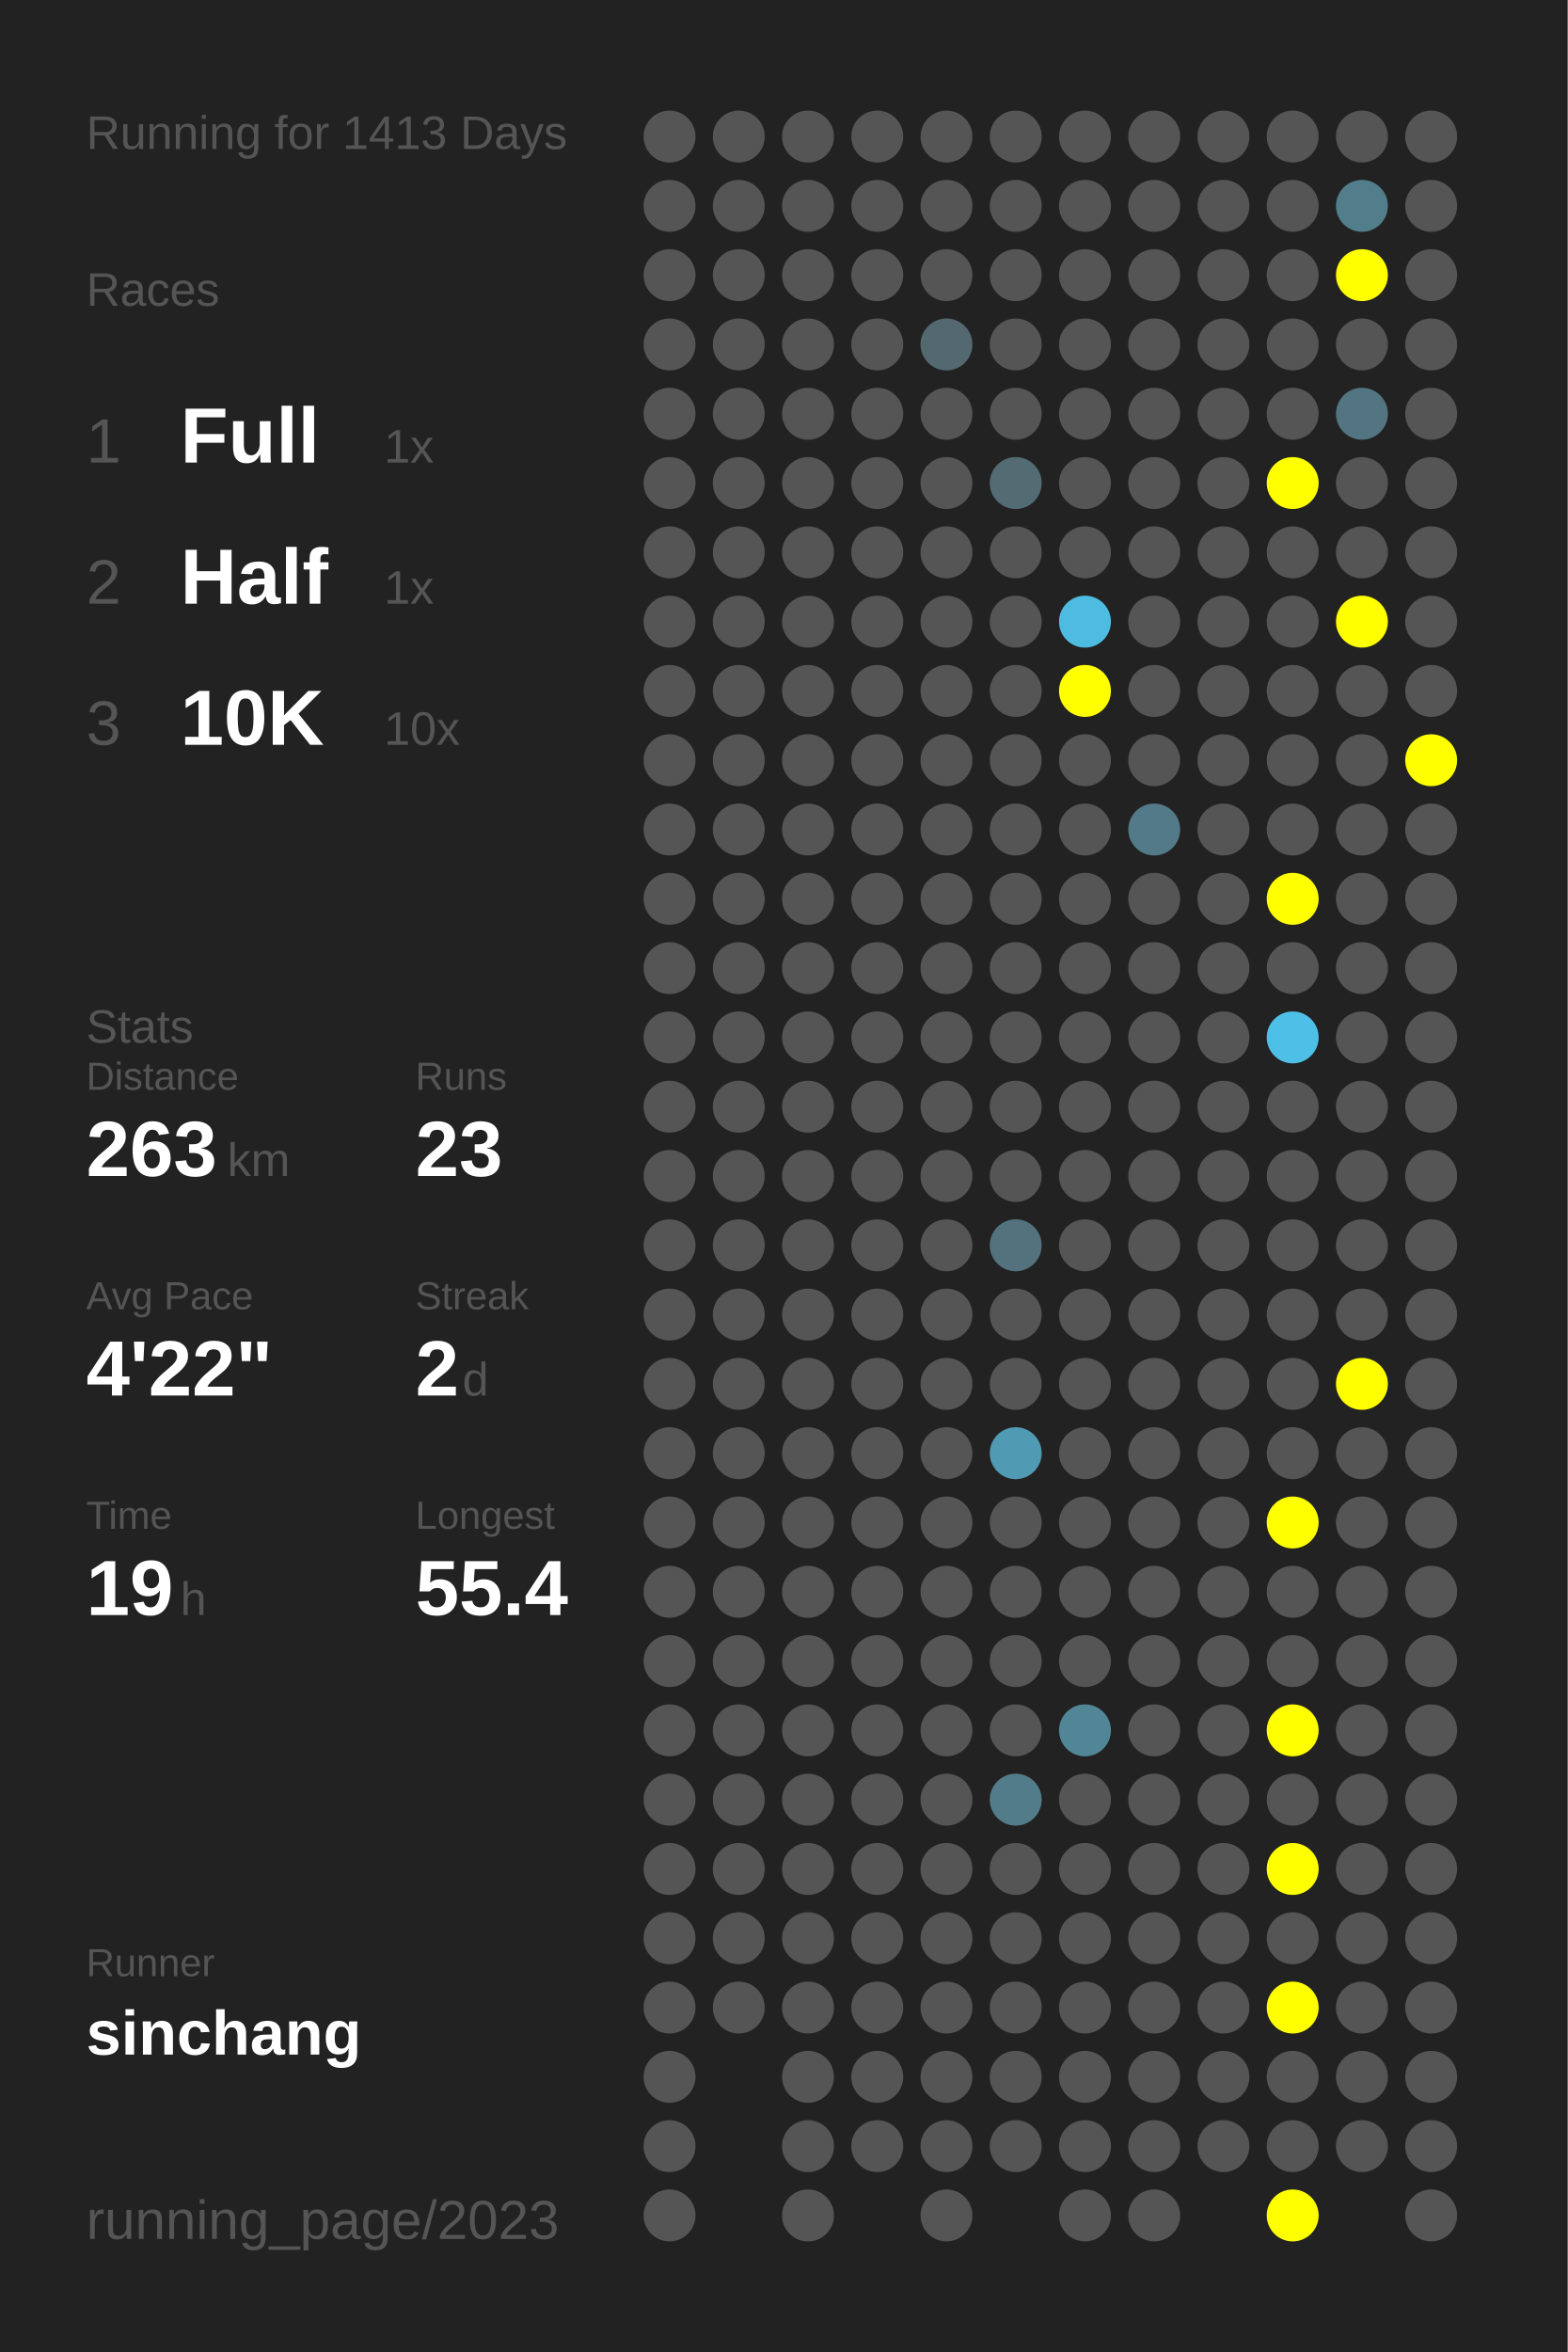
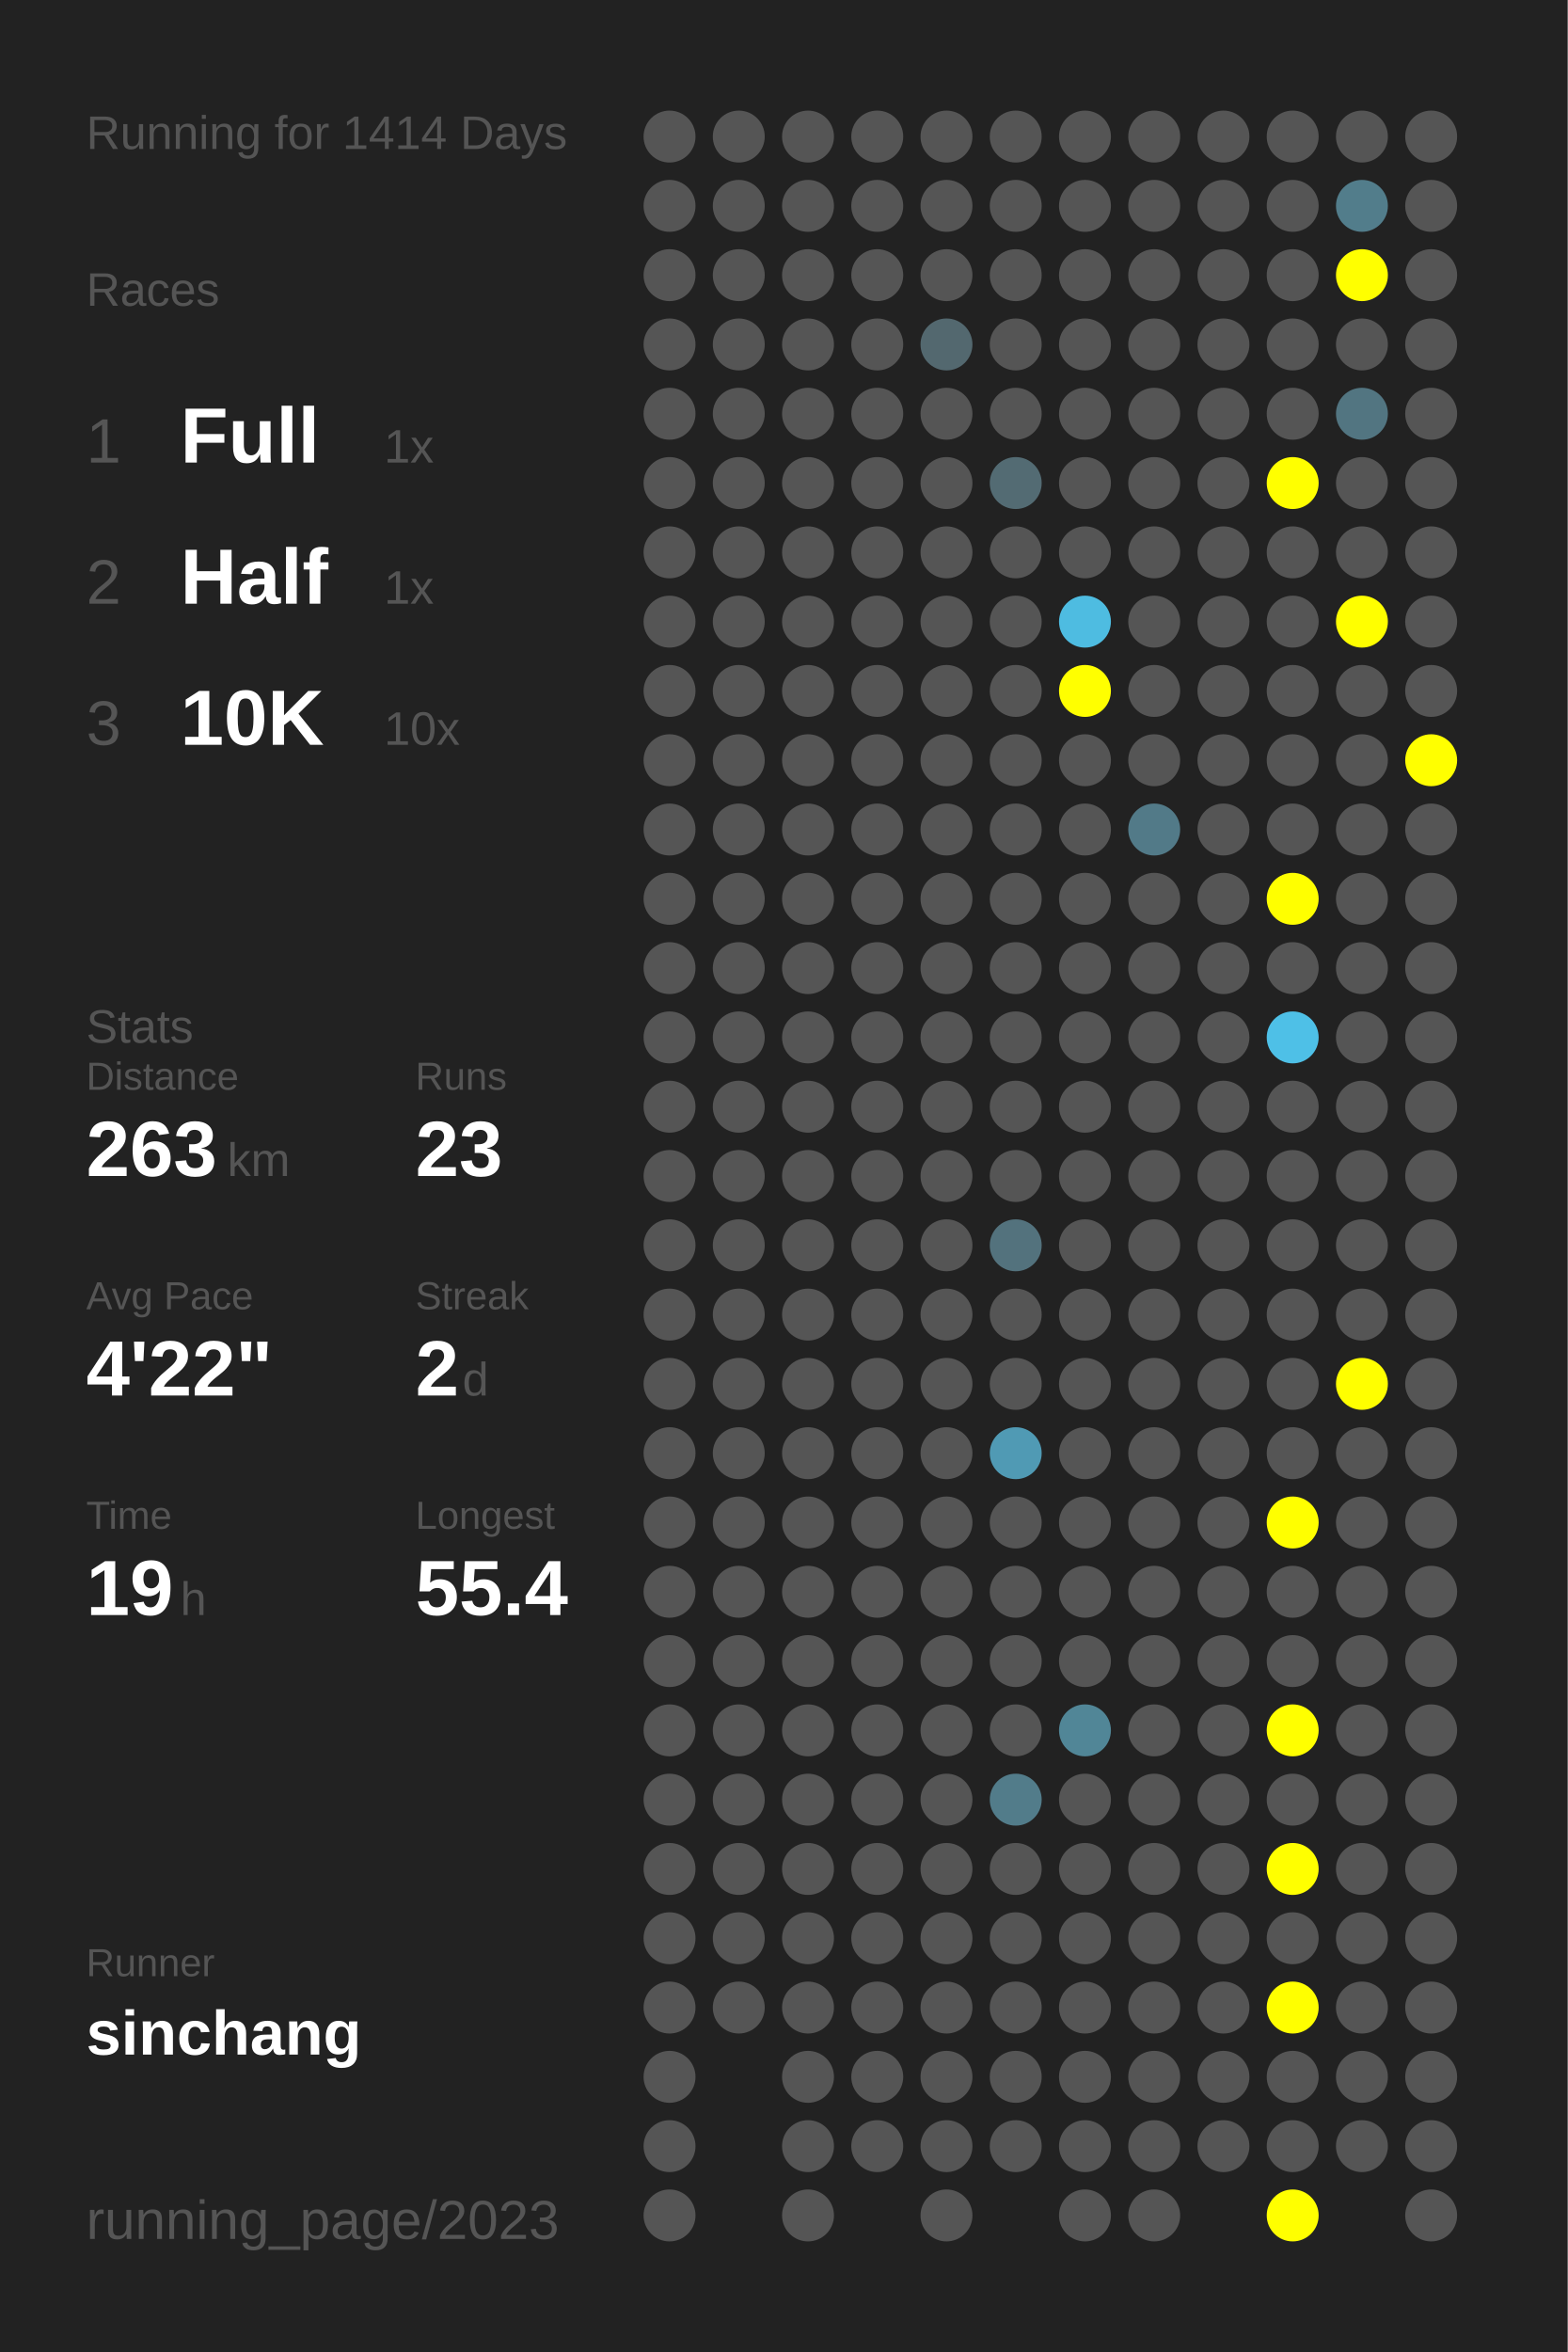
<svg xmlns="http://www.w3.org/2000/svg" baseProfile="full" height="300mm" version="1.1" viewBox="0,0,200,300" width="200mm">
  <defs />
  <rect fill="#222222" height="300" width="200" x="0" y="0" />
-   <text fill="#555555" style="font-size:6px; font-family:Arial;" x="11" y="19">Running for 1413 Days</text>
+   <text fill="#555555" style="font-size:6px; font-family:Arial;" x="11" y="19">Running for 1414 Days</text>
  <text fill="#555555" style="font-size:6px; font-family:Arial;" x="11" y="39">Races</text>
  <text fill="#555555" style="font-size:8px; font-family:Arial;" x="11" y="59">1</text>
  <text fill="#FFFFFF" style="font-size:10px; font-family:Arial; font-weight:bold;" x="23" y="59">Full</text>
  <text fill="#555555" style="font-size:6px; font-family:Arial;" x="49" y="59">1x</text>
  <text fill="#555555" style="font-size:8px; font-family:Arial;" x="11" y="77">2</text>
  <text fill="#FFFFFF" style="font-size:10px; font-family:Arial; font-weight:bold;" x="23" y="77">Half</text>
  <text fill="#555555" style="font-size:6px; font-family:Arial;" x="49" y="77">1x</text>
  <text fill="#555555" style="font-size:8px; font-family:Arial;" x="11" y="95">3</text>
  <text fill="#FFFFFF" style="font-size:10px; font-family:Arial; font-weight:bold;" x="23" y="95">10K</text>
  <text fill="#555555" style="font-size:6px; font-family:Arial;" x="49" y="95">10x</text>
  <text fill="#555555" style="font-size:6px; font-family:Arial;" x="11" y="133">Stats</text>
  <text fill="#555555" style="font-size:5px; font-family:Arial;" x="11" y="139">Distance</text>
  <text fill="#FFFFFF" style="font-size:10px; font-family:Arial; font-weight:bold;" x="11" y="150">263</text>
  <text fill="#555555" style="font-size:6px; font-family:Arial;" x="29" y="150">km</text>
  <text fill="#555555" style="font-size:5px; font-family:Arial;" x="53" y="139">Runs</text>
  <text fill="#FFFFFF" style="font-size:10px; font-family:Arial; font-weight:bold;" x="53" y="150">23</text>
  <text fill="#555555" style="font-size:5px; font-family:Arial;" x="11" y="167">Avg Pace</text>
  <text fill="#FFFFFF" style="font-size:10px; font-family:Arial; font-weight:bold;" x="11" y="178">4'22"</text>
  <text fill="#555555" style="font-size:5px; font-family:Arial;" x="53" y="167">Streak</text>
  <text fill="#FFFFFF" style="font-size:10px; font-family:Arial; font-weight:bold;" x="53" y="178">2</text>
  <text fill="#555555" style="font-size:6px; font-family:Arial;" x="59" y="178">d</text>
  <text fill="#555555" style="font-size:5px; font-family:Arial;" x="11" y="195">Time</text>
  <text fill="#FFFFFF" style="font-size:10px; font-family:Arial; font-weight:bold;" x="11" y="206">19</text>
  <text fill="#555555" style="font-size:6px; font-family:Arial;" x="23" y="206">h</text>
  <text fill="#555555" style="font-size:5px; font-family:Arial;" x="53" y="195">Longest</text>
  <text fill="#FFFFFF" style="font-size:10px; font-family:Arial; font-weight:bold;" x="53" y="206">55.4</text>
  <text fill="#555555" style="font-size:5px; font-family:Arial;" x="11" y="252.065">Runner</text>
  <text fill="#FFFFFF" style="font-size:8px; font-family:Arial; font-weight:bold;" x="11" y="262.065">sinchang</text>
  <text fill="#555555" style="font-size:7px; font-family:Arial;" x="11" y="285.581">running_page/2023</text>
  <circle cx="85.417" cy="17.419" fill="#555555" r="3.312" />
  <circle cx="85.417" cy="26.258" fill="#555555" r="3.312" />
  <circle cx="85.417" cy="35.097" fill="#555555" r="3.312" />
  <circle cx="85.417" cy="43.935" fill="#555555" r="3.312" />
  <circle cx="85.417" cy="52.774" fill="#555555" r="3.312" />
  <circle cx="85.417" cy="61.613" fill="#555555" r="3.312" />
  <circle cx="85.417" cy="70.452" fill="#555555" r="3.312" />
  <circle cx="85.417" cy="79.29" fill="#555555" r="3.312" />
  <circle cx="85.417" cy="88.129" fill="#555555" r="3.312" />
  <circle cx="85.417" cy="96.968" fill="#555555" r="3.312" />
  <circle cx="85.417" cy="105.806" fill="#555555" r="3.312" />
  <circle cx="85.417" cy="114.645" fill="#555555" r="3.312" />
  <circle cx="85.417" cy="123.484" fill="#555555" r="3.312" />
  <circle cx="85.417" cy="132.323" fill="#555555" r="3.312" />
  <circle cx="85.417" cy="141.161" fill="#555555" r="3.312" />
  <circle cx="85.417" cy="150" fill="#555555" r="3.312" />
  <circle cx="85.417" cy="158.839" fill="#555555" r="3.312" />
  <circle cx="85.417" cy="167.677" fill="#555555" r="3.312" />
  <circle cx="85.417" cy="176.516" fill="#555555" r="3.312" />
  <circle cx="85.417" cy="185.355" fill="#555555" r="3.312" />
  <circle cx="85.417" cy="194.194" fill="#555555" r="3.312" />
  <circle cx="85.417" cy="203.032" fill="#555555" r="3.312" />
  <circle cx="85.417" cy="211.871" fill="#555555" r="3.312" />
  <circle cx="85.417" cy="220.71" fill="#555555" r="3.312" />
  <circle cx="85.417" cy="229.548" fill="#555555" r="3.312" />
  <circle cx="85.417" cy="238.387" fill="#555555" r="3.312" />
  <circle cx="85.417" cy="247.226" fill="#555555" r="3.312" />
  <circle cx="85.417" cy="256.065" fill="#555555" r="3.312" />
  <circle cx="85.417" cy="264.903" fill="#555555" r="3.312" />
  <circle cx="85.417" cy="273.742" fill="#555555" r="3.312" />
  <circle cx="85.417" cy="282.581" fill="#555555" r="3.312" />
  <circle cx="94.25" cy="17.419" fill="#555555" r="3.312" />
  <circle cx="94.25" cy="26.258" fill="#555555" r="3.312" />
  <circle cx="94.25" cy="35.097" fill="#555555" r="3.312" />
  <circle cx="94.25" cy="43.935" fill="#555555" r="3.312" />
  <circle cx="94.25" cy="52.774" fill="#555555" r="3.312" />
  <circle cx="94.25" cy="61.613" fill="#555555" r="3.312" />
  <circle cx="94.25" cy="70.452" fill="#555555" r="3.312" />
  <circle cx="94.25" cy="79.29" fill="#555555" r="3.312" />
  <circle cx="94.25" cy="88.129" fill="#555555" r="3.312" />
  <circle cx="94.25" cy="96.968" fill="#555555" r="3.312" />
  <circle cx="94.25" cy="105.806" fill="#555555" r="3.312" />
  <circle cx="94.25" cy="114.645" fill="#555555" r="3.312" />
  <circle cx="94.25" cy="123.484" fill="#555555" r="3.312" />
  <circle cx="94.25" cy="132.323" fill="#555555" r="3.312" />
  <circle cx="94.25" cy="141.161" fill="#555555" r="3.312" />
  <circle cx="94.25" cy="150" fill="#555555" r="3.312" />
  <circle cx="94.25" cy="158.839" fill="#555555" r="3.312" />
  <circle cx="94.25" cy="167.677" fill="#555555" r="3.312" />
  <circle cx="94.25" cy="176.516" fill="#555555" r="3.312" />
  <circle cx="94.25" cy="185.355" fill="#555555" r="3.312" />
  <circle cx="94.25" cy="194.194" fill="#555555" r="3.312" />
  <circle cx="94.25" cy="203.032" fill="#555555" r="3.312" />
  <circle cx="94.25" cy="211.871" fill="#555555" r="3.312" />
  <circle cx="94.25" cy="220.71" fill="#555555" r="3.312" />
  <circle cx="94.25" cy="229.548" fill="#555555" r="3.312" />
  <circle cx="94.25" cy="238.387" fill="#555555" r="3.312" />
  <circle cx="94.25" cy="247.226" fill="#555555" r="3.312" />
  <circle cx="94.25" cy="256.065" fill="#555555" r="3.312" />
  <circle cx="103.083" cy="17.419" fill="#555555" r="3.312" />
  <circle cx="103.083" cy="26.258" fill="#555555" r="3.312" />
  <circle cx="103.083" cy="35.097" fill="#555555" r="3.312" />
  <circle cx="103.083" cy="43.935" fill="#555555" r="3.312" />
  <circle cx="103.083" cy="52.774" fill="#555555" r="3.312" />
  <circle cx="103.083" cy="61.613" fill="#555555" r="3.312" />
  <circle cx="103.083" cy="70.452" fill="#555555" r="3.312" />
  <circle cx="103.083" cy="79.29" fill="#555555" r="3.312" />
  <circle cx="103.083" cy="88.129" fill="#555555" r="3.312" />
  <circle cx="103.083" cy="96.968" fill="#555555" r="3.312" />
  <circle cx="103.083" cy="105.806" fill="#555555" r="3.312" />
  <circle cx="103.083" cy="114.645" fill="#555555" r="3.312" />
  <circle cx="103.083" cy="123.484" fill="#555555" r="3.312" />
  <circle cx="103.083" cy="132.323" fill="#555555" r="3.312" />
  <circle cx="103.083" cy="141.161" fill="#555555" r="3.312" />
  <circle cx="103.083" cy="150" fill="#555555" r="3.312" />
  <circle cx="103.083" cy="158.839" fill="#555555" r="3.312" />
  <circle cx="103.083" cy="167.677" fill="#555555" r="3.312" />
  <circle cx="103.083" cy="176.516" fill="#555555" r="3.312" />
  <circle cx="103.083" cy="185.355" fill="#555555" r="3.312" />
  <circle cx="103.083" cy="194.194" fill="#555555" r="3.312" />
  <circle cx="103.083" cy="203.032" fill="#555555" r="3.312" />
  <circle cx="103.083" cy="211.871" fill="#555555" r="3.312" />
  <circle cx="103.083" cy="220.71" fill="#555555" r="3.312" />
  <circle cx="103.083" cy="229.548" fill="#555555" r="3.312" />
  <circle cx="103.083" cy="238.387" fill="#555555" r="3.312" />
  <circle cx="103.083" cy="247.226" fill="#555555" r="3.312" />
  <circle cx="103.083" cy="256.065" fill="#555555" r="3.312" />
  <circle cx="103.083" cy="264.903" fill="#555555" r="3.312" />
  <circle cx="103.083" cy="273.742" fill="#555555" r="3.312" />
  <circle cx="103.083" cy="282.581" fill="#555555" r="3.312" />
  <circle cx="111.917" cy="17.419" fill="#555555" r="3.312" />
  <circle cx="111.917" cy="26.258" fill="#555555" r="3.312" />
  <circle cx="111.917" cy="35.097" fill="#555555" r="3.312" />
  <circle cx="111.917" cy="43.935" fill="#555555" r="3.312" />
  <circle cx="111.917" cy="52.774" fill="#555555" r="3.312" />
  <circle cx="111.917" cy="61.613" fill="#555555" r="3.312" />
  <circle cx="111.917" cy="70.452" fill="#555555" r="3.312" />
  <circle cx="111.917" cy="79.29" fill="#555555" r="3.312" />
  <circle cx="111.917" cy="88.129" fill="#555555" r="3.312" />
  <circle cx="111.917" cy="96.968" fill="#555555" r="3.312" />
  <circle cx="111.917" cy="105.806" fill="#555555" r="3.312" />
  <circle cx="111.917" cy="114.645" fill="#555555" r="3.312" />
  <circle cx="111.917" cy="123.484" fill="#555555" r="3.312" />
  <circle cx="111.917" cy="132.323" fill="#555555" r="3.312" />
  <circle cx="111.917" cy="141.161" fill="#555555" r="3.312" />
  <circle cx="111.917" cy="150" fill="#555555" r="3.312" />
  <circle cx="111.917" cy="158.839" fill="#555555" r="3.312" />
  <circle cx="111.917" cy="167.677" fill="#555555" r="3.312" />
  <circle cx="111.917" cy="176.516" fill="#555555" r="3.312" />
  <circle cx="111.917" cy="185.355" fill="#555555" r="3.312" />
  <circle cx="111.917" cy="194.194" fill="#555555" r="3.312" />
  <circle cx="111.917" cy="203.032" fill="#555555" r="3.312" />
  <circle cx="111.917" cy="211.871" fill="#555555" r="3.312" />
  <circle cx="111.917" cy="220.71" fill="#555555" r="3.312" />
  <circle cx="111.917" cy="229.548" fill="#555555" r="3.312" />
  <circle cx="111.917" cy="238.387" fill="#555555" r="3.312" />
  <circle cx="111.917" cy="247.226" fill="#555555" r="3.312" />
  <circle cx="111.917" cy="256.065" fill="#555555" r="3.312" />
  <circle cx="111.917" cy="264.903" fill="#555555" r="3.312" />
  <circle cx="111.917" cy="273.742" fill="#555555" r="3.312" />
  <circle cx="120.75" cy="17.419" fill="#555555" r="3.312" />
  <circle cx="120.75" cy="26.258" fill="#555555" r="3.312" />
  <circle cx="120.75" cy="35.097" fill="#555555" r="3.312" />
  <circle cx="120.75" cy="43.935" fill="#53686f" r="3.312" />
  <circle cx="120.75" cy="52.774" fill="#555555" r="3.312" />
  <circle cx="120.75" cy="61.613" fill="#555555" r="3.312" />
  <circle cx="120.75" cy="70.452" fill="#555555" r="3.312" />
  <circle cx="120.75" cy="79.29" fill="#555555" r="3.312" />
  <circle cx="120.75" cy="88.129" fill="#555555" r="3.312" />
  <circle cx="120.75" cy="96.968" fill="#555555" r="3.312" />
  <circle cx="120.75" cy="105.806" fill="#555555" r="3.312" />
  <circle cx="120.75" cy="114.645" fill="#555555" r="3.312" />
  <circle cx="120.75" cy="123.484" fill="#555555" r="3.312" />
  <circle cx="120.75" cy="132.323" fill="#555555" r="3.312" />
  <circle cx="120.75" cy="141.161" fill="#555555" r="3.312" />
  <circle cx="120.75" cy="150" fill="#555555" r="3.312" />
  <circle cx="120.75" cy="158.839" fill="#555555" r="3.312" />
  <circle cx="120.75" cy="167.677" fill="#555555" r="3.312" />
  <circle cx="120.75" cy="176.516" fill="#555555" r="3.312" />
  <circle cx="120.75" cy="185.355" fill="#555555" r="3.312" />
  <circle cx="120.75" cy="194.194" fill="#555555" r="3.312" />
  <circle cx="120.75" cy="203.032" fill="#555555" r="3.312" />
  <circle cx="120.75" cy="211.871" fill="#555555" r="3.312" />
  <circle cx="120.75" cy="220.71" fill="#555555" r="3.312" />
  <circle cx="120.75" cy="229.548" fill="#555555" r="3.312" />
  <circle cx="120.75" cy="238.387" fill="#555555" r="3.312" />
  <circle cx="120.75" cy="247.226" fill="#555555" r="3.312" />
  <circle cx="120.75" cy="256.065" fill="#555555" r="3.312" />
  <circle cx="120.75" cy="264.903" fill="#555555" r="3.312" />
  <circle cx="120.75" cy="273.742" fill="#555555" r="3.312" />
  <circle cx="120.75" cy="282.581" fill="#555555" r="3.312" />
  <circle cx="129.583" cy="17.419" fill="#555555" r="3.312" />
  <circle cx="129.583" cy="26.258" fill="#555555" r="3.312" />
  <circle cx="129.583" cy="35.097" fill="#555555" r="3.312" />
  <circle cx="129.583" cy="43.935" fill="#555555" r="3.312" />
  <circle cx="129.583" cy="52.774" fill="#555555" r="3.312" />
  <circle cx="129.583" cy="61.613" fill="#536b73" r="3.312" />
  <circle cx="129.583" cy="70.452" fill="#555555" r="3.312" />
  <circle cx="129.583" cy="79.29" fill="#555555" r="3.312" />
  <circle cx="129.583" cy="88.129" fill="#555555" r="3.312" />
  <circle cx="129.583" cy="96.968" fill="#555555" r="3.312" />
  <circle cx="129.583" cy="105.806" fill="#555555" r="3.312" />
  <circle cx="129.583" cy="114.645" fill="#555555" r="3.312" />
  <circle cx="129.583" cy="123.484" fill="#555555" r="3.312" />
  <circle cx="129.583" cy="132.323" fill="#555555" r="3.312" />
  <circle cx="129.583" cy="141.161" fill="#555555" r="3.312" />
  <circle cx="129.583" cy="150" fill="#555555" r="3.312" />
  <circle cx="129.583" cy="158.839" fill="#53727d" r="3.312" />
  <circle cx="129.583" cy="167.677" fill="#555555" r="3.312" />
  <circle cx="129.583" cy="176.516" fill="#555555" r="3.312" />
  <circle cx="129.583" cy="185.355" fill="#509ab4" r="3.312" />
  <circle cx="129.583" cy="194.194" fill="#555555" r="3.312" />
  <circle cx="129.583" cy="203.032" fill="#555555" r="3.312" />
  <circle cx="129.583" cy="211.871" fill="#555555" r="3.312" />
  <circle cx="129.583" cy="220.71" fill="#555555" r="3.312" />
  <circle cx="129.583" cy="229.548" fill="#527c8a" r="3.312" />
  <circle cx="129.583" cy="238.387" fill="#555555" r="3.312" />
  <circle cx="129.583" cy="247.226" fill="#555555" r="3.312" />
  <circle cx="129.583" cy="256.065" fill="#555555" r="3.312" />
  <circle cx="129.583" cy="264.903" fill="#555555" r="3.312" />
  <circle cx="129.583" cy="273.742" fill="#555555" r="3.312" />
  <circle cx="138.417" cy="17.419" fill="#555555" r="3.312" />
  <circle cx="138.417" cy="26.258" fill="#555555" r="3.312" />
  <circle cx="138.417" cy="35.097" fill="#555555" r="3.312" />
  <circle cx="138.417" cy="43.935" fill="#555555" r="3.312" />
  <circle cx="138.417" cy="52.774" fill="#555555" r="3.312" />
  <circle cx="138.417" cy="61.613" fill="#555555" r="3.312" />
  <circle cx="138.417" cy="70.452" fill="#555555" r="3.312" />
  <circle cx="138.417" cy="79.29" fill="#4ebce1" r="3.312" />
  <circle cx="138.417" cy="88.129" fill="#FFFF00" r="3.312" />
  <circle cx="138.417" cy="96.968" fill="#555555" r="3.312" />
  <circle cx="138.417" cy="105.806" fill="#555555" r="3.312" />
  <circle cx="138.417" cy="114.645" fill="#555555" r="3.312" />
  <circle cx="138.417" cy="123.484" fill="#555555" r="3.312" />
  <circle cx="138.417" cy="132.323" fill="#555555" r="3.312" />
  <circle cx="138.417" cy="141.161" fill="#555555" r="3.312" />
  <circle cx="138.417" cy="150" fill="#555555" r="3.312" />
  <circle cx="138.417" cy="158.839" fill="#555555" r="3.312" />
  <circle cx="138.417" cy="167.677" fill="#555555" r="3.312" />
  <circle cx="138.417" cy="176.516" fill="#555555" r="3.312" />
  <circle cx="138.417" cy="185.355" fill="#555555" r="3.312" />
  <circle cx="138.417" cy="194.194" fill="#555555" r="3.312" />
  <circle cx="138.417" cy="203.032" fill="#555555" r="3.312" />
  <circle cx="138.417" cy="211.871" fill="#555555" r="3.312" />
  <circle cx="138.417" cy="220.71" fill="#518697" r="3.312" />
  <circle cx="138.417" cy="229.548" fill="#555555" r="3.312" />
  <circle cx="138.417" cy="238.387" fill="#555555" r="3.312" />
  <circle cx="138.417" cy="247.226" fill="#555555" r="3.312" />
  <circle cx="138.417" cy="256.065" fill="#555555" r="3.312" />
  <circle cx="138.417" cy="264.903" fill="#555555" r="3.312" />
  <circle cx="138.417" cy="273.742" fill="#555555" r="3.312" />
  <circle cx="138.417" cy="282.581" fill="#555555" r="3.312" />
  <circle cx="147.25" cy="17.419" fill="#555555" r="3.312" />
  <circle cx="147.25" cy="26.258" fill="#555555" r="3.312" />
  <circle cx="147.25" cy="35.097" fill="#555555" r="3.312" />
  <circle cx="147.25" cy="43.935" fill="#555555" r="3.312" />
  <circle cx="147.25" cy="52.774" fill="#555555" r="3.312" />
  <circle cx="147.25" cy="61.613" fill="#555555" r="3.312" />
  <circle cx="147.25" cy="70.452" fill="#555555" r="3.312" />
  <circle cx="147.25" cy="79.29" fill="#555555" r="3.312" />
  <circle cx="147.25" cy="88.129" fill="#555555" r="3.312" />
  <circle cx="147.25" cy="96.968" fill="#555555" r="3.312" />
  <circle cx="147.25" cy="105.806" fill="#527a88" r="3.312" />
  <circle cx="147.25" cy="114.645" fill="#555555" r="3.312" />
  <circle cx="147.25" cy="123.484" fill="#555555" r="3.312" />
  <circle cx="147.25" cy="132.323" fill="#555555" r="3.312" />
  <circle cx="147.25" cy="141.161" fill="#555555" r="3.312" />
  <circle cx="147.25" cy="150" fill="#555555" r="3.312" />
  <circle cx="147.25" cy="158.839" fill="#555555" r="3.312" />
  <circle cx="147.25" cy="167.677" fill="#555555" r="3.312" />
  <circle cx="147.25" cy="176.516" fill="#555555" r="3.312" />
  <circle cx="147.25" cy="185.355" fill="#555555" r="3.312" />
  <circle cx="147.25" cy="194.194" fill="#555555" r="3.312" />
  <circle cx="147.25" cy="203.032" fill="#555555" r="3.312" />
  <circle cx="147.25" cy="211.871" fill="#555555" r="3.312" />
  <circle cx="147.25" cy="220.71" fill="#555555" r="3.312" />
  <circle cx="147.25" cy="229.548" fill="#555555" r="3.312" />
  <circle cx="147.25" cy="238.387" fill="#555555" r="3.312" />
  <circle cx="147.25" cy="247.226" fill="#555555" r="3.312" />
  <circle cx="147.25" cy="256.065" fill="#555555" r="3.312" />
  <circle cx="147.25" cy="264.903" fill="#555555" r="3.312" />
  <circle cx="147.25" cy="273.742" fill="#555555" r="3.312" />
  <circle cx="147.25" cy="282.581" fill="#555555" r="3.312" />
  <circle cx="156.083" cy="17.419" fill="#555555" r="3.312" />
  <circle cx="156.083" cy="26.258" fill="#555555" r="3.312" />
  <circle cx="156.083" cy="35.097" fill="#555555" r="3.312" />
  <circle cx="156.083" cy="43.935" fill="#555555" r="3.312" />
  <circle cx="156.083" cy="52.774" fill="#555555" r="3.312" />
  <circle cx="156.083" cy="61.613" fill="#555555" r="3.312" />
  <circle cx="156.083" cy="70.452" fill="#555555" r="3.312" />
  <circle cx="156.083" cy="79.29" fill="#555555" r="3.312" />
  <circle cx="156.083" cy="88.129" fill="#555555" r="3.312" />
  <circle cx="156.083" cy="96.968" fill="#555555" r="3.312" />
  <circle cx="156.083" cy="105.806" fill="#555555" r="3.312" />
  <circle cx="156.083" cy="114.645" fill="#555555" r="3.312" />
  <circle cx="156.083" cy="123.484" fill="#555555" r="3.312" />
  <circle cx="156.083" cy="132.323" fill="#555555" r="3.312" />
  <circle cx="156.083" cy="141.161" fill="#555555" r="3.312" />
  <circle cx="156.083" cy="150" fill="#555555" r="3.312" />
  <circle cx="156.083" cy="158.839" fill="#555555" r="3.312" />
  <circle cx="156.083" cy="167.677" fill="#555555" r="3.312" />
  <circle cx="156.083" cy="176.516" fill="#555555" r="3.312" />
  <circle cx="156.083" cy="185.355" fill="#555555" r="3.312" />
  <circle cx="156.083" cy="194.194" fill="#555555" r="3.312" />
  <circle cx="156.083" cy="203.032" fill="#555555" r="3.312" />
  <circle cx="156.083" cy="211.871" fill="#555555" r="3.312" />
  <circle cx="156.083" cy="220.71" fill="#555555" r="3.312" />
  <circle cx="156.083" cy="229.548" fill="#555555" r="3.312" />
  <circle cx="156.083" cy="238.387" fill="#555555" r="3.312" />
  <circle cx="156.083" cy="247.226" fill="#555555" r="3.312" />
  <circle cx="156.083" cy="256.065" fill="#555555" r="3.312" />
  <circle cx="156.083" cy="264.903" fill="#555555" r="3.312" />
  <circle cx="156.083" cy="273.742" fill="#555555" r="3.312" />
  <circle cx="164.917" cy="17.419" fill="#555555" r="3.312" />
  <circle cx="164.917" cy="26.258" fill="#555555" r="3.312" />
  <circle cx="164.917" cy="35.097" fill="#555555" r="3.312" />
  <circle cx="164.917" cy="43.935" fill="#555555" r="3.312" />
  <circle cx="164.917" cy="52.774" fill="#555555" r="3.312" />
  <circle cx="164.917" cy="61.613" fill="#FFFF00" r="3.312" />
  <circle cx="164.917" cy="70.452" fill="#555555" r="3.312" />
  <circle cx="164.917" cy="79.29" fill="#555555" r="3.312" />
  <circle cx="164.917" cy="88.129" fill="#555555" r="3.312" />
  <circle cx="164.917" cy="96.968" fill="#555555" r="3.312" />
  <circle cx="164.917" cy="105.806" fill="#555555" r="3.312" />
  <circle cx="164.917" cy="114.645" fill="#FFFF00" r="3.312" />
  <circle cx="164.917" cy="123.484" fill="#555555" r="3.312" />
  <circle cx="164.917" cy="132.323" fill="#4ec0e7" r="3.312" />
  <circle cx="164.917" cy="141.161" fill="#555555" r="3.312" />
  <circle cx="164.917" cy="150" fill="#555555" r="3.312" />
  <circle cx="164.917" cy="158.839" fill="#555555" r="3.312" />
  <circle cx="164.917" cy="167.677" fill="#555555" r="3.312" />
  <circle cx="164.917" cy="176.516" fill="#555555" r="3.312" />
  <circle cx="164.917" cy="185.355" fill="#555555" r="3.312" />
  <circle cx="164.917" cy="194.194" fill="#FFFF00" r="3.312" />
  <circle cx="164.917" cy="203.032" fill="#555555" r="3.312" />
  <circle cx="164.917" cy="211.871" fill="#555555" r="3.312" />
  <circle cx="164.917" cy="220.71" fill="#FFFF00" r="3.312" />
  <circle cx="164.917" cy="229.548" fill="#555555" r="3.312" />
  <circle cx="164.917" cy="238.387" fill="#FFFF00" r="3.312" />
  <circle cx="164.917" cy="247.226" fill="#555555" r="3.312" />
  <circle cx="164.917" cy="256.065" fill="#FFFF00" r="3.312" />
  <circle cx="164.917" cy="264.903" fill="#555555" r="3.312" />
  <circle cx="164.917" cy="273.742" fill="#555555" r="3.312" />
  <circle cx="164.917" cy="282.581" fill="#FFFF00" r="3.312" />
  <circle cx="173.75" cy="17.419" fill="#555555" r="3.312" />
  <circle cx="173.75" cy="26.258" fill="#527d8b" r="3.312" />
  <circle cx="173.75" cy="35.097" fill="#FFFF00" r="3.312" />
  <circle cx="173.75" cy="43.935" fill="#555555" r="3.312" />
  <circle cx="173.75" cy="52.774" fill="#527581" r="3.312" />
  <circle cx="173.75" cy="61.613" fill="#555555" r="3.312" />
  <circle cx="173.75" cy="70.452" fill="#555555" r="3.312" />
  <circle cx="173.75" cy="79.29" fill="#FFFF00" r="3.312" />
  <circle cx="173.75" cy="88.129" fill="#555555" r="3.312" />
  <circle cx="173.75" cy="96.968" fill="#555555" r="3.312" />
  <circle cx="173.75" cy="105.806" fill="#555555" r="3.312" />
  <circle cx="173.75" cy="114.645" fill="#555555" r="3.312" />
  <circle cx="173.75" cy="123.484" fill="#555555" r="3.312" />
  <circle cx="173.75" cy="132.323" fill="#555555" r="3.312" />
  <circle cx="173.75" cy="141.161" fill="#555555" r="3.312" />
  <circle cx="173.75" cy="150" fill="#555555" r="3.312" />
  <circle cx="173.75" cy="158.839" fill="#555555" r="3.312" />
  <circle cx="173.75" cy="167.677" fill="#555555" r="3.312" />
  <circle cx="173.75" cy="176.516" fill="#FFFF00" r="3.312" />
  <circle cx="173.75" cy="185.355" fill="#555555" r="3.312" />
  <circle cx="173.75" cy="194.194" fill="#555555" r="3.312" />
  <circle cx="173.75" cy="203.032" fill="#555555" r="3.312" />
  <circle cx="173.75" cy="211.871" fill="#555555" r="3.312" />
  <circle cx="173.75" cy="220.71" fill="#555555" r="3.312" />
  <circle cx="173.75" cy="229.548" fill="#555555" r="3.312" />
  <circle cx="173.75" cy="238.387" fill="#555555" r="3.312" />
  <circle cx="173.75" cy="247.226" fill="#555555" r="3.312" />
  <circle cx="173.75" cy="256.065" fill="#555555" r="3.312" />
  <circle cx="173.75" cy="264.903" fill="#555555" r="3.312" />
  <circle cx="173.75" cy="273.742" fill="#555555" r="3.312" />
  <circle cx="182.583" cy="17.419" fill="#555555" r="3.312" />
  <circle cx="182.583" cy="26.258" fill="#555555" r="3.312" />
  <circle cx="182.583" cy="35.097" fill="#555555" r="3.312" />
  <circle cx="182.583" cy="43.935" fill="#555555" r="3.312" />
  <circle cx="182.583" cy="52.774" fill="#555555" r="3.312" />
  <circle cx="182.583" cy="61.613" fill="#555555" r="3.312" />
  <circle cx="182.583" cy="70.452" fill="#555555" r="3.312" />
  <circle cx="182.583" cy="79.29" fill="#555555" r="3.312" />
  <circle cx="182.583" cy="88.129" fill="#555555" r="3.312" />
  <circle cx="182.583" cy="96.968" fill="#FFFF00" r="3.312" />
  <circle cx="182.583" cy="105.806" fill="#555555" r="3.312" />
  <circle cx="182.583" cy="114.645" fill="#555555" r="3.312" />
  <circle cx="182.583" cy="123.484" fill="#555555" r="3.312" />
  <circle cx="182.583" cy="132.323" fill="#555555" r="3.312" />
  <circle cx="182.583" cy="141.161" fill="#555555" r="3.312" />
  <circle cx="182.583" cy="150" fill="#555555" r="3.312" />
  <circle cx="182.583" cy="158.839" fill="#555555" r="3.312" />
  <circle cx="182.583" cy="167.677" fill="#555555" r="3.312" />
  <circle cx="182.583" cy="176.516" fill="#555555" r="3.312" />
  <circle cx="182.583" cy="185.355" fill="#555555" r="3.312" />
  <circle cx="182.583" cy="194.194" fill="#555555" r="3.312" />
  <circle cx="182.583" cy="203.032" fill="#555555" r="3.312" />
  <circle cx="182.583" cy="211.871" fill="#555555" r="3.312" />
  <circle cx="182.583" cy="220.71" fill="#555555" r="3.312" />
  <circle cx="182.583" cy="229.548" fill="#555555" r="3.312" />
  <circle cx="182.583" cy="238.387" fill="#555555" r="3.312" />
  <circle cx="182.583" cy="247.226" fill="#555555" r="3.312" />
  <circle cx="182.583" cy="256.065" fill="#555555" r="3.312" />
  <circle cx="182.583" cy="264.903" fill="#555555" r="3.312" />
  <circle cx="182.583" cy="273.742" fill="#555555" r="3.312" />
  <circle cx="182.583" cy="282.581" fill="#555555" r="3.312" />
</svg>
